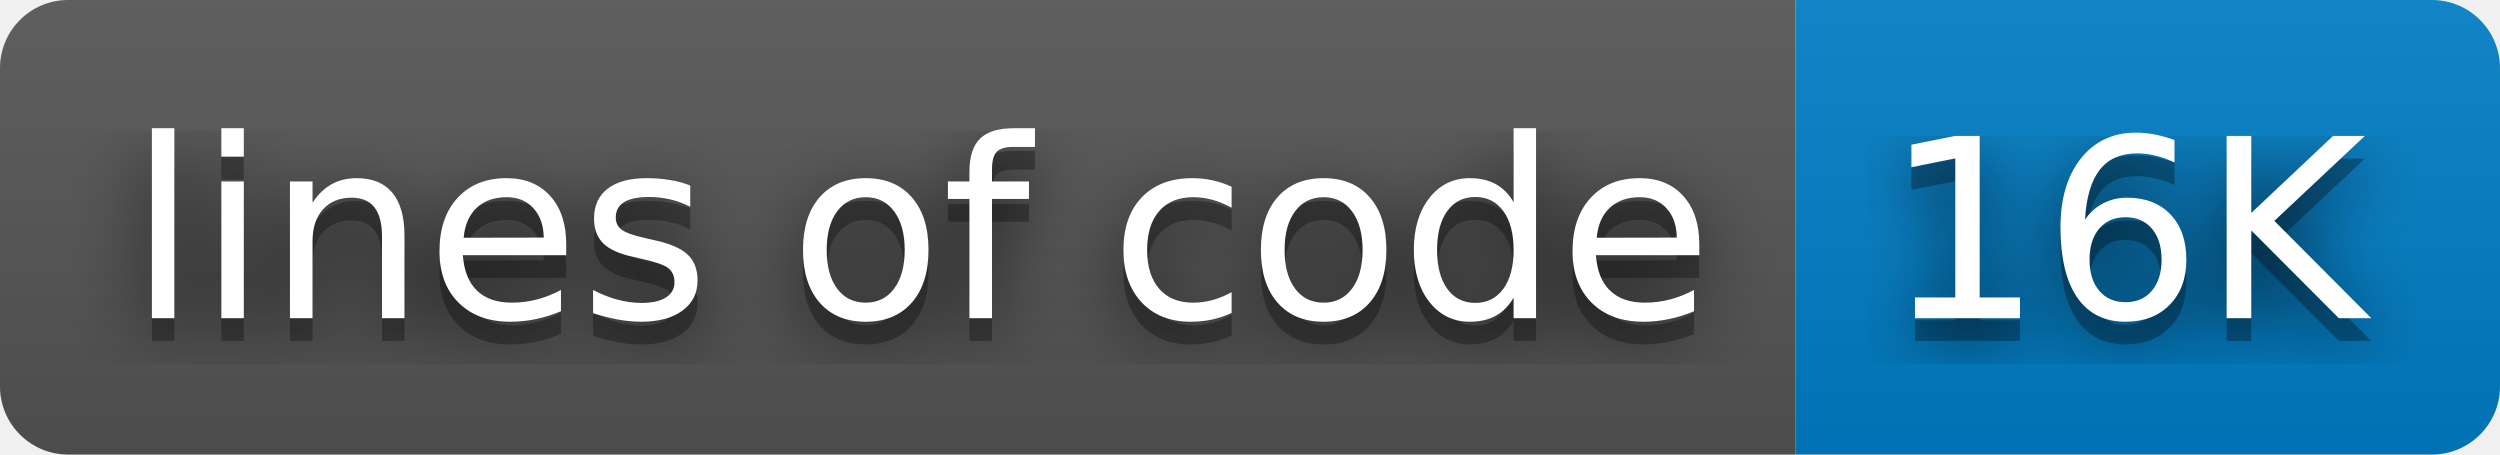
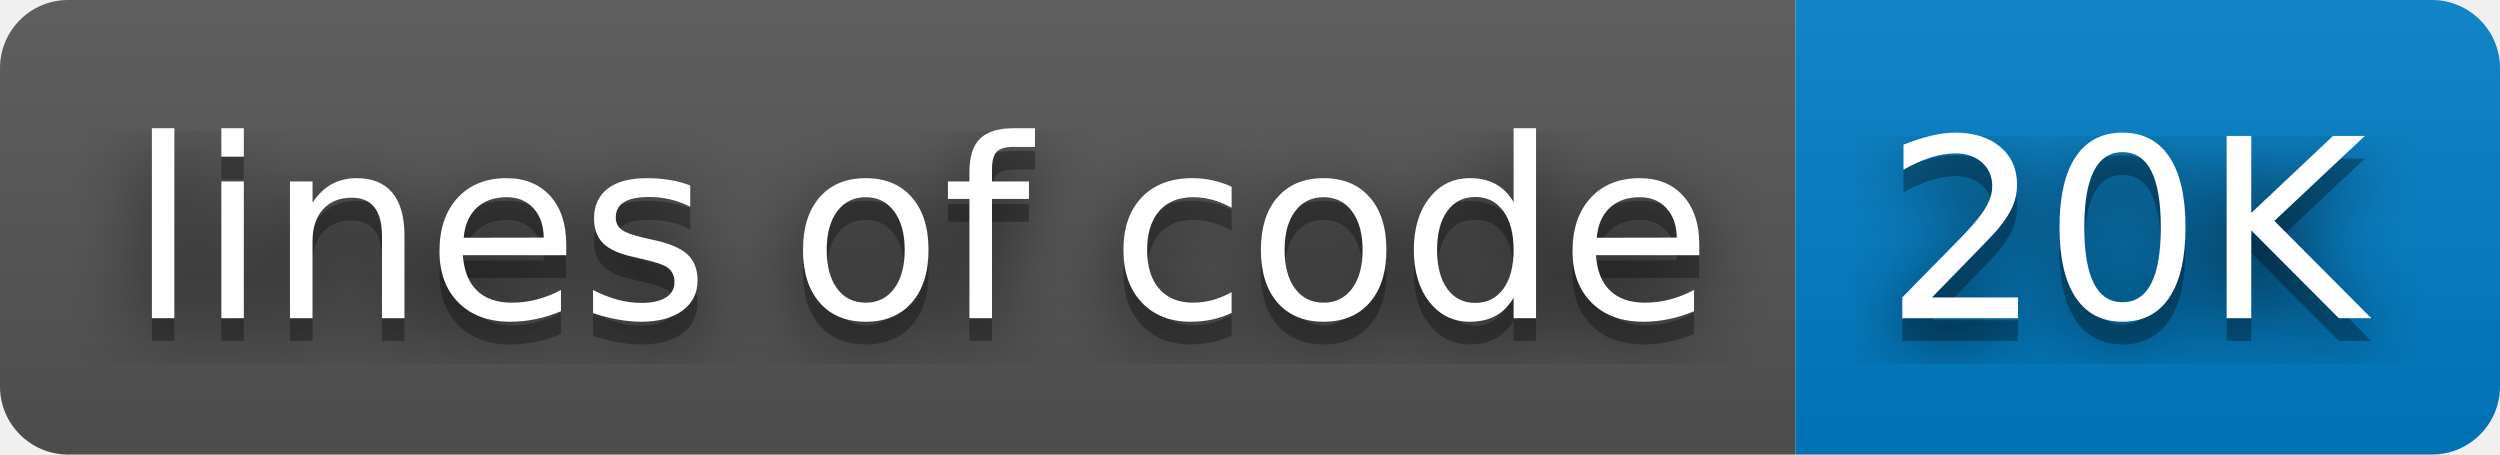
- <svg xmlns="http://www.w3.org/2000/svg" width="110" height="20" role="img" aria-label="lines of code: 16K">
+ <svg xmlns="http://www.w3.org/2000/svg" width="110" height="20" role="img" aria-label="lines of code: 20K">
  <filter id="blur">
    <feGaussianBlur stdDeviation="16" />
  </filter>
  <linearGradient id="s" x2="0" y2="100%">
    <stop offset="0" stop-color="#bbb" stop-opacity=".1" />
    <stop offset="1" stop-opacity=".1" />
  </linearGradient>
  <clipPath id="r">
    <rect width="110" height="20" rx="3" />
  </clipPath>
  <g clip-path="url(#r)">
    <rect width="79" height="20" fill="#555" />
    <rect x="79" width="31" height="20" fill="#007ec6" />
    <rect width="110" height="20" fill="url(#s)" />
  </g>
  <g fill="#fff" text-anchor="middle" font-family="Verdana,Geneva,DejaVu Sans,sans-serif" text-rendering="geometricPrecision" font-size="110">
    <g transform="scale(.1)">
      <g aria-hidden="true" fill="#010101">
        <text x="405" y="150" fill-opacity=".8" filter="url(#blur)" textLength="690">lines of code</text>
        <text x="405" y="150" fill-opacity=".3" textLength="690">lines of code</text>
      </g>
      <text x="405" y="140" textLength="690">lines of code</text>
    </g>
    <g transform="scale(.1)">
      <g aria-hidden="true" fill="#010101">
-         <text x="935" y="150" fill-opacity=".8" filter="url(#blur)" textLength="210">16K</text>
-         <text x="935" y="150" fill-opacity=".3" textLength="210">16K</text>
+         <text x="935" y="150" fill-opacity=".8" filter="url(#blur)" textLength="210">20K</text>
+         <text x="935" y="150" fill-opacity=".3" textLength="210">20K</text>
      </g>
-       <text x="935" y="140" textLength="210">16K</text>
+       <text x="935" y="140" textLength="210">20K</text>
    </g>
  </g>
</svg>
